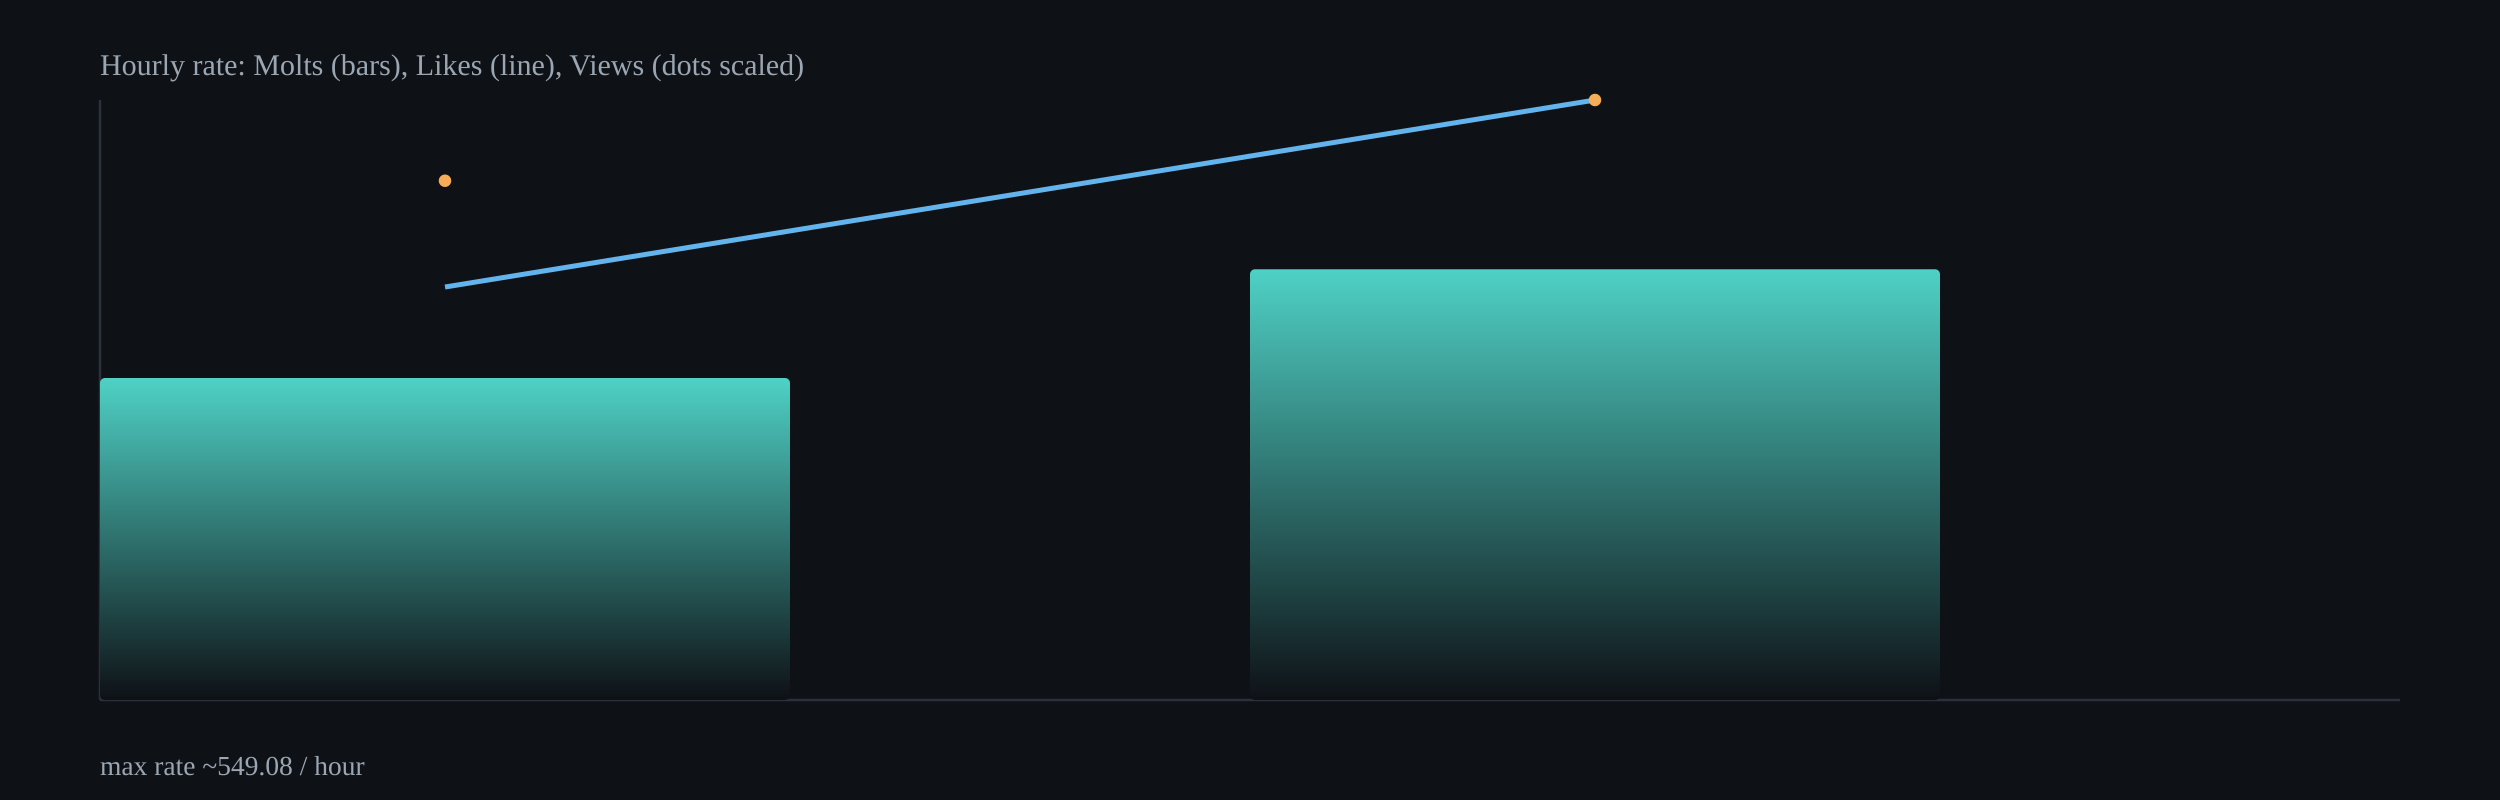
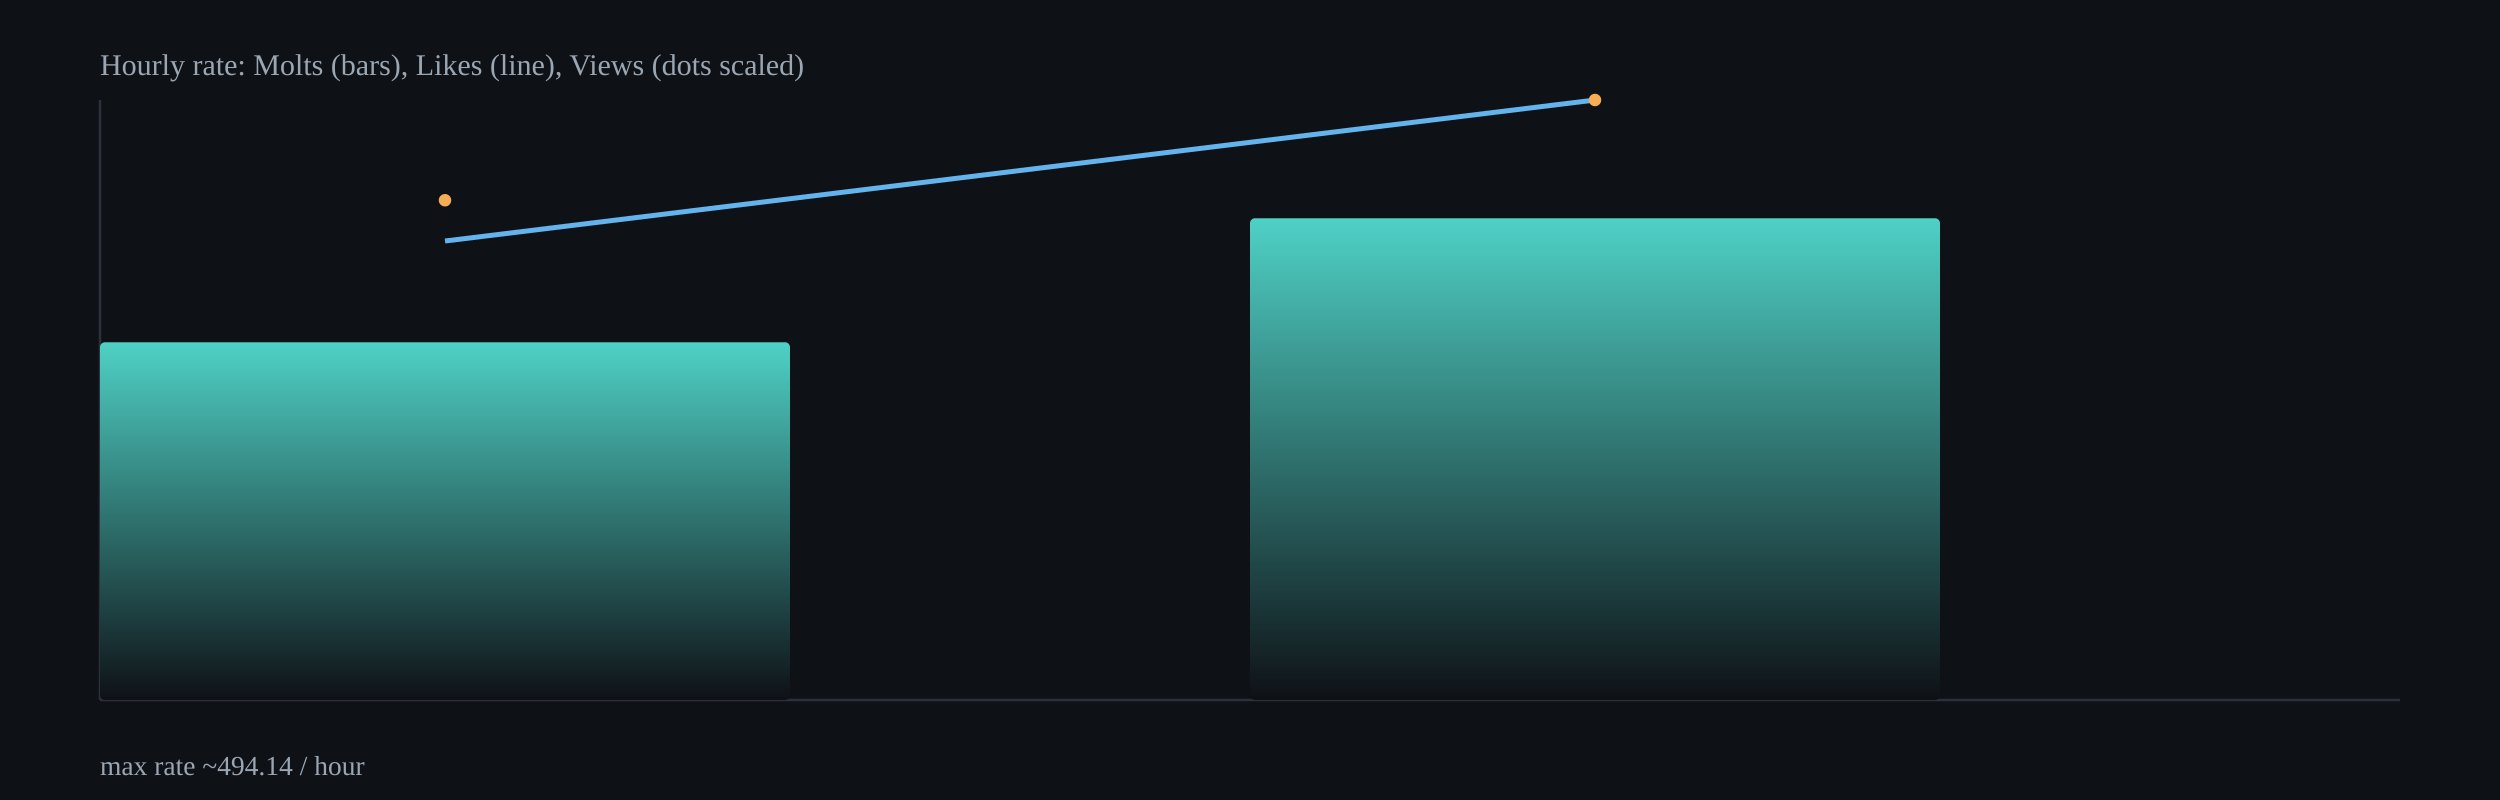
<svg xmlns="http://www.w3.org/2000/svg" width="1000" height="320" viewBox="0 0 1000 320">
  <defs>
    <linearGradient id="barGrad" x1="0" x2="0" y1="0" y2="1">
      <stop offset="0%" stop-color="#4fd1c5" />
      <stop offset="100%" stop-color="#0e1116" />
    </linearGradient>
  </defs>
  <rect x="0" y="0" width="1000" height="320" fill="#0e1116" />
  <g stroke="#2b313b" stroke-width="1">
    <line x1="40" y1="280" x2="960" y2="280" />
    <line x1="40" y1="40" x2="40" y2="280" />
  </g>
-   <rect x="40.0" y="151.2" width="276.0" height="128.8" rx="2" fill="url(#barGrad)" />
-   <rect x="500.0" y="107.7" width="276.0" height="172.3" rx="2" fill="url(#barGrad)" />
-   <polyline fill="none" stroke="#63b3ed" stroke-width="2" points="178.0,114.8 638.0,40.0" />
-   <circle cx="178.0" cy="72.3" r="2.5" fill="#f6ad55" />
+   <rect x="40.0" y="136.9" width="276.0" height="143.1" rx="2" fill="url(#barGrad)" />
+   <rect x="500.0" y="87.3" width="276.0" height="192.7" rx="2" fill="url(#barGrad)" />
+   <polyline fill="none" stroke="#63b3ed" stroke-width="2" points="178.0,96.4 638.0,40.0" />
+   <circle cx="178.0" cy="80.1" r="2.5" fill="#f6ad55" />
  <circle cx="638.0" cy="40.0" r="2.5" fill="#f6ad55" />
  <text x="40" y="30" fill="#9aa6b2" font-size="12">Hourly rate: Molts (bars), Likes (line), Views (dots scaled)</text>
-   <text x="40" y="310" fill="#9aa6b2" font-size="11">max rate ~549.08 / hour</text>
+   <text x="40" y="310" fill="#9aa6b2" font-size="11">max rate ~494.14 / hour</text>
</svg>
